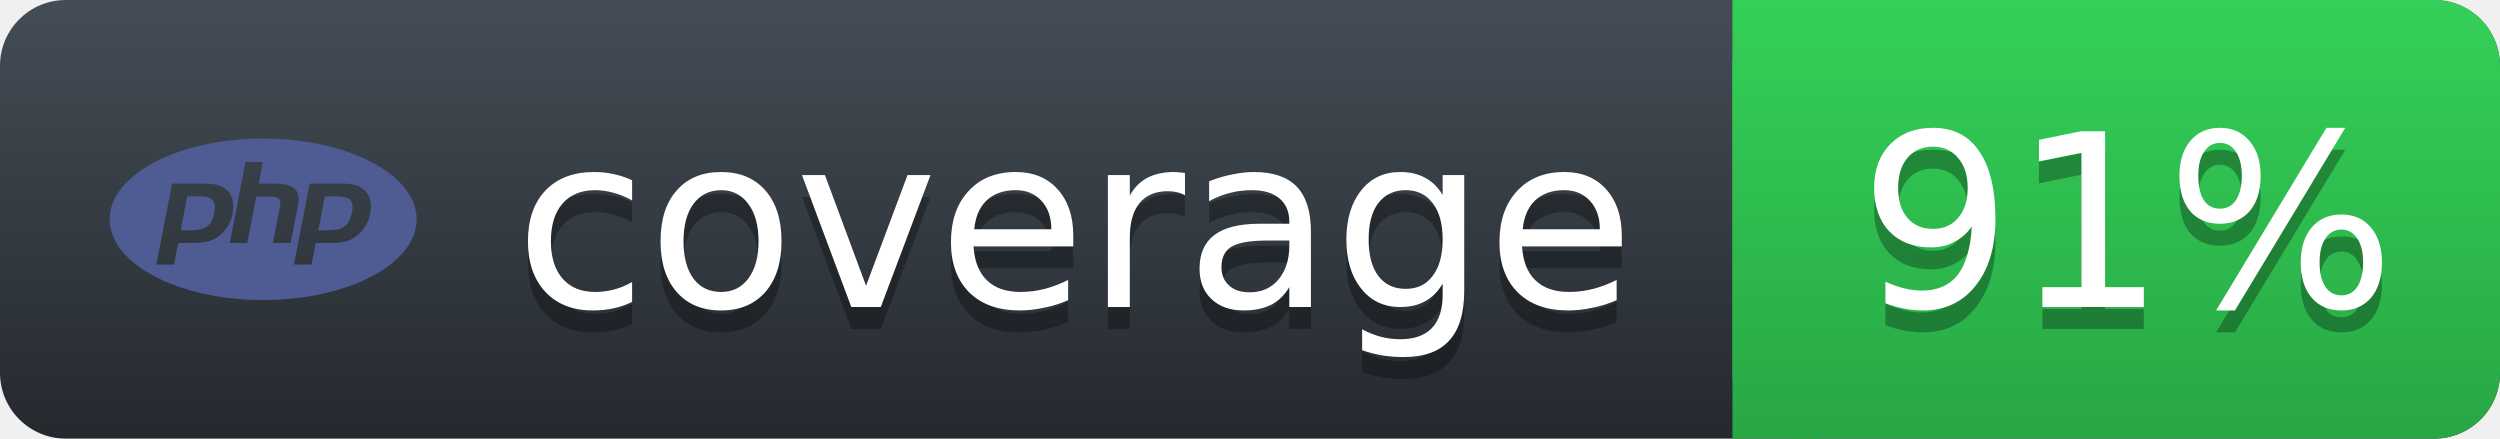
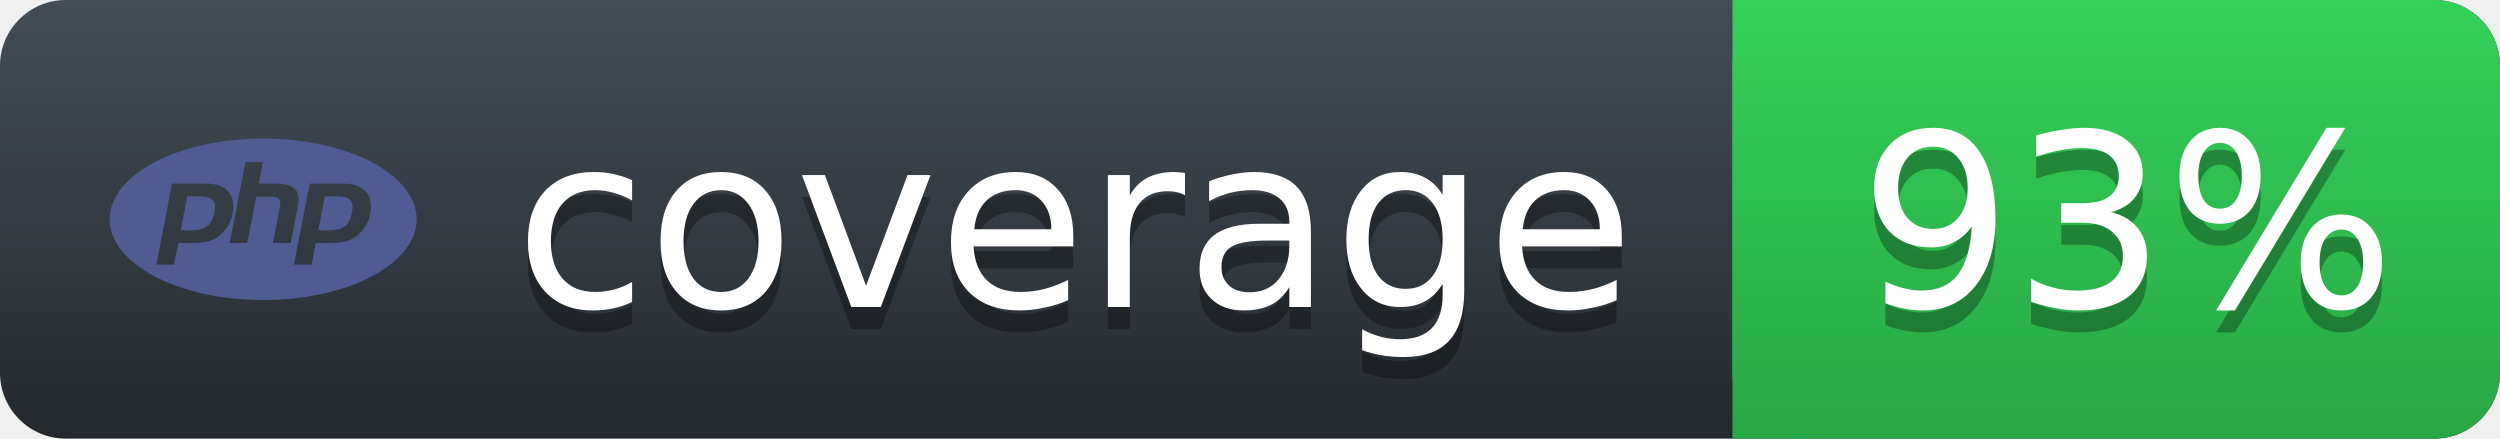
<svg xmlns="http://www.w3.org/2000/svg" width="114" height="20">
  <defs>
    <linearGradient id="workflow-fill" x1="50%" y1="0%" x2="50%" y2="100%">
      <stop stop-color="#444D56" offset="0%" />
      <stop stop-color="#24292E" offset="100%" />
    </linearGradient>
    <linearGradient id="state-fill" x1="50%" y1="0%" x2="50%" y2="100%">
      <stop stop-color="#34D058" offset="0%" />
      <stop stop-color="#28A745" offset="100%" />
    </linearGradient>
  </defs>
  <g>
    <rect rx="3" width="114" height="20" fill="url(#workflow-fill)" />
    <rect rx="3" x="79" width="35" height="20" fill="url(#state-fill)" />
    <path fill="url(#state-fill)" d="M79 0h4v20h-4z" />
    <rect rx="3" width="116" height="20" fill="url(#a)" />
    <g fill="#fff" text-anchor="middle" font-family="DejaVu Sans,Verdana,Geneva,sans-serif" font-size="11">
      <text x="49" y="15" fill="#010101" fill-opacity=".3" aria-hidden="true">coverage</text>
      <text x="49" y="14">coverage</text>
-       <text x="97" y="15" fill="#010101" fill-opacity=".3" aria-hidden="true">91%</text>
-       <text x="97" y="14">91%</text>
+       <text x="97" y="15" fill="#010101" fill-opacity=".3" aria-hidden="true">93%</text>
+       <text x="97" y="14">93%</text>
    </g>
    <svg x="5" y="3" width="14" height="14" role="img" viewBox="0 0 24 24">
      <path fill="#4f5b93" d="M7.01 10.207h-.944l-.515 2.648h.838c.556 0 .97-.105 1.242-.314.272-.21.455-.559.55-1.049.092-.47.05-.802-.124-.995-.175-.193-.523-.29-1.047-.29zM12 5.688C5.373 5.688 0 8.514 0 12s5.373 6.313 12 6.313S24 15.486 24 12c0-3.486-5.373-6.312-12-6.312zm-3.26 7.451c-.261.25-.575.438-.917.551-.336.108-.765.164-1.285.164H5.357l-.327 1.681H3.652l1.23-6.326h2.65c.797 0 1.378.209 1.744.628.366.418.476 1.002.33 1.752a2.836 2.836 0 0 1-.305.847c-.143.255-.33.49-.561.703zm4.024.715l.543-2.799c.063-.318.039-.536-.068-.651-.107-.116-.336-.174-.687-.174H11.46l-.704 3.625H9.388l1.23-6.327h1.367l-.327 1.682h1.218c.767 0 1.295.134 1.586.401s.378.7.263 1.299l-.572 2.944h-1.389zm7.597-2.265a2.782 2.782 0 0 1-.305.847c-.143.255-.33.49-.561.703a2.44 2.44 0 0 1-.917.551c-.336.108-.765.164-1.286.164h-1.18l-.327 1.682h-1.378l1.23-6.326h2.649c.797 0 1.378.209 1.744.628.366.417.477 1.001.331 1.751zM17.766 10.207h-.943l-.516 2.648h.838c.557 0 .971-.105 1.242-.314.272-.21.455-.559.551-1.049.092-.47.049-.802-.125-.995s-.524-.29-1.047-.29z" />
    </svg>
  </g>
</svg>
